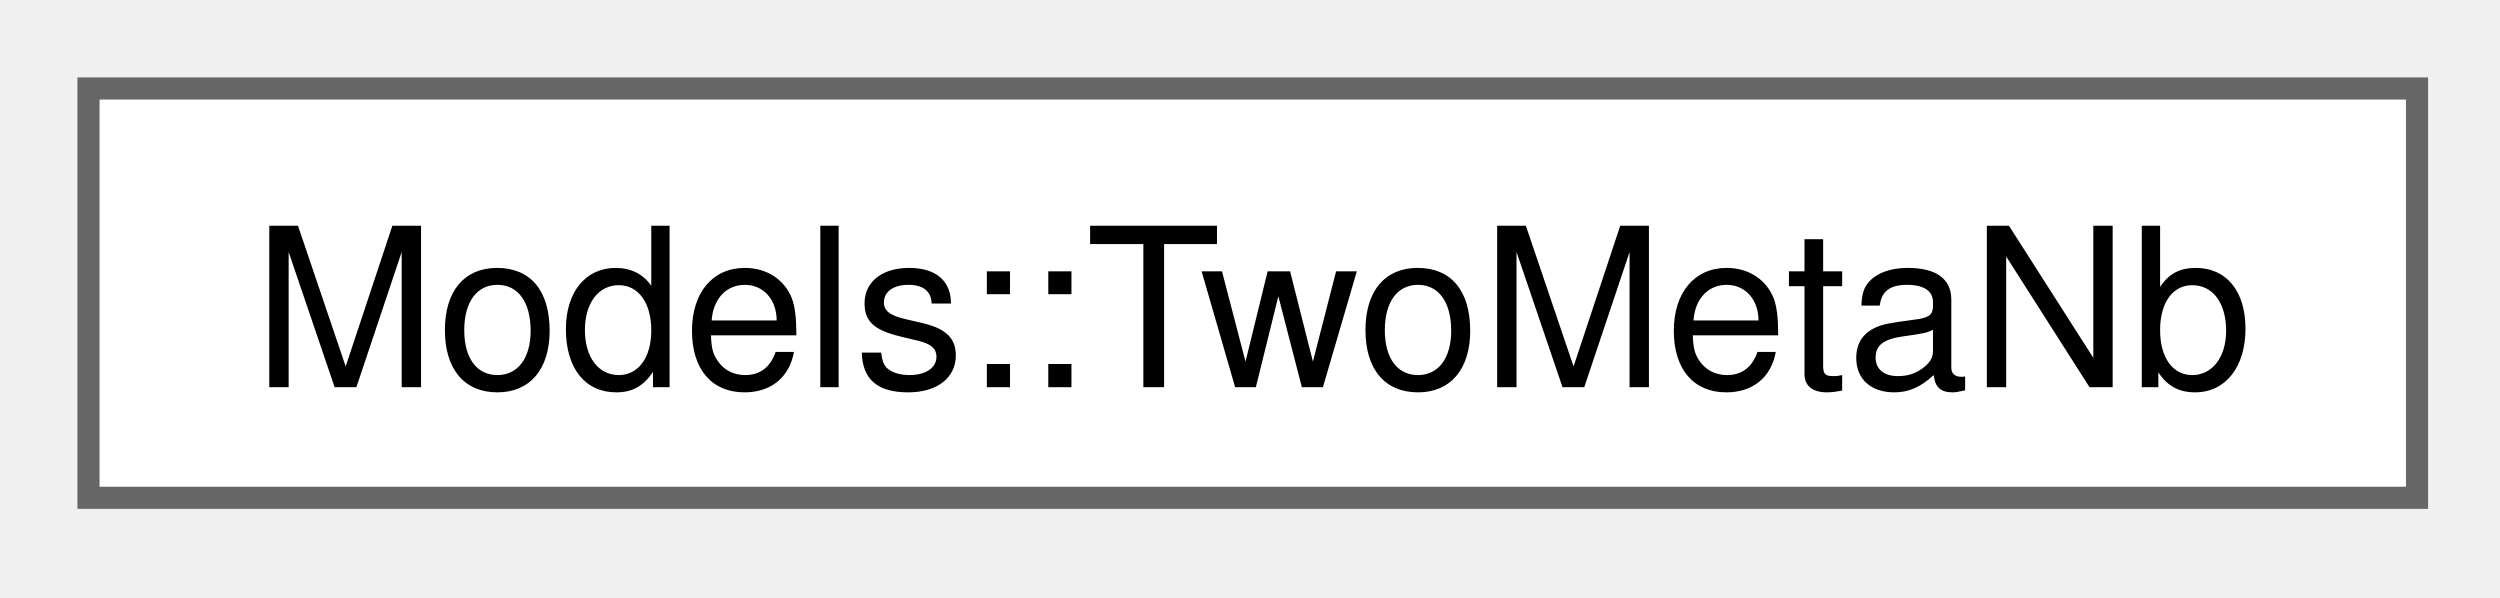
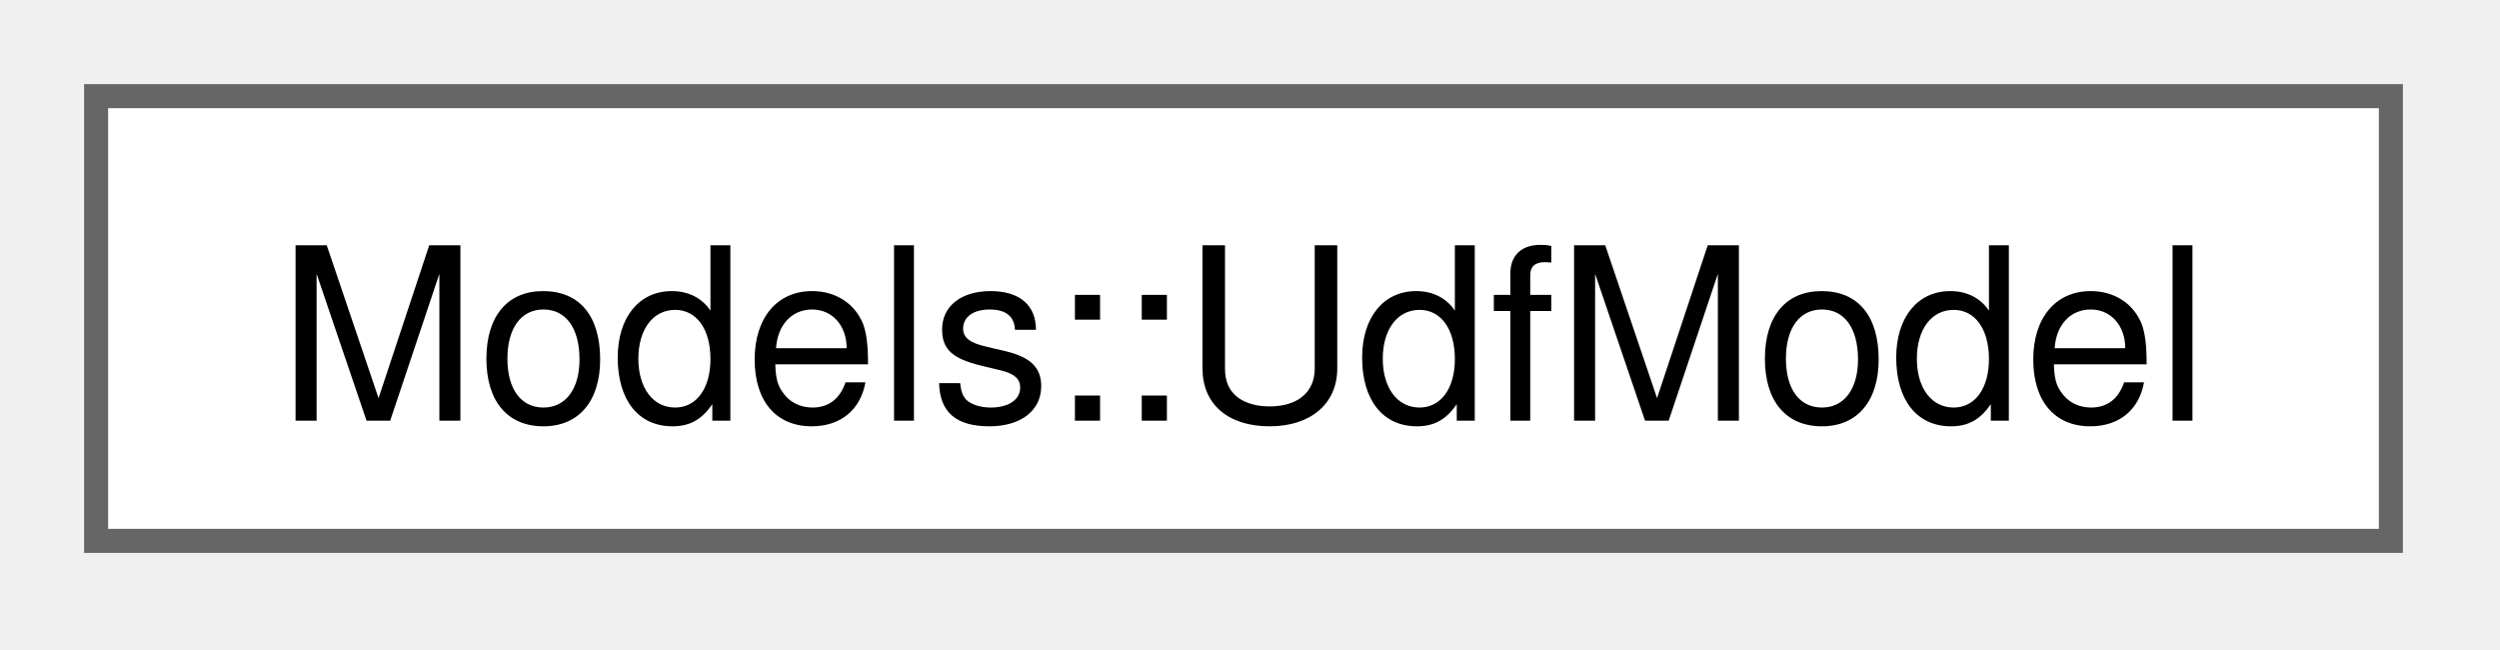
- <svg xmlns="http://www.w3.org/2000/svg" xmlns:xlink="http://www.w3.org/1999/xlink" width="113pt" height="27pt" viewBox="0.00 0.00 113.00 27.00">
+ <svg xmlns="http://www.w3.org/2000/svg" xmlns:xlink="http://www.w3.org/1999/xlink" width="104pt" height="27pt" viewBox="0.00 0.00 104.00 27.00">
  <g id="graph0" class="graph" transform="scale(1 1) rotate(0) translate(4 22.5)">
    <g id="Node000000" class="node">
      <g id="a_Node000000">
-         <a xlink:href="structModels_1_1TwoMetaNb.html" target="_top" xlink:title=" ">
-           <polygon fill="white" stroke="#666666" points="105.25,-18.5 0,-18.5 0,0 105.25,0 105.25,-18.5" />
-           <text xml:space="preserve" text-anchor="middle" x="52.62" y="-5" font-family="Helvetica,sans-Serif" font-size="10.00">Models::TwoMetaNb</text>
+         <a xlink:href="structModels_1_1UdfModel.html" target="_top" xlink:title=" ">
+           <polygon fill="white" stroke="#666666" points="95.5,-18.5 0,-18.5 0,0 95.5,0 95.5,-18.5" />
+           <text xml:space="preserve" text-anchor="middle" x="47.75" y="-5" font-family="Helvetica,sans-Serif" font-size="10.00">Models::UdfModel</text>
        </a>
      </g>
    </g>
  </g>
</svg>
